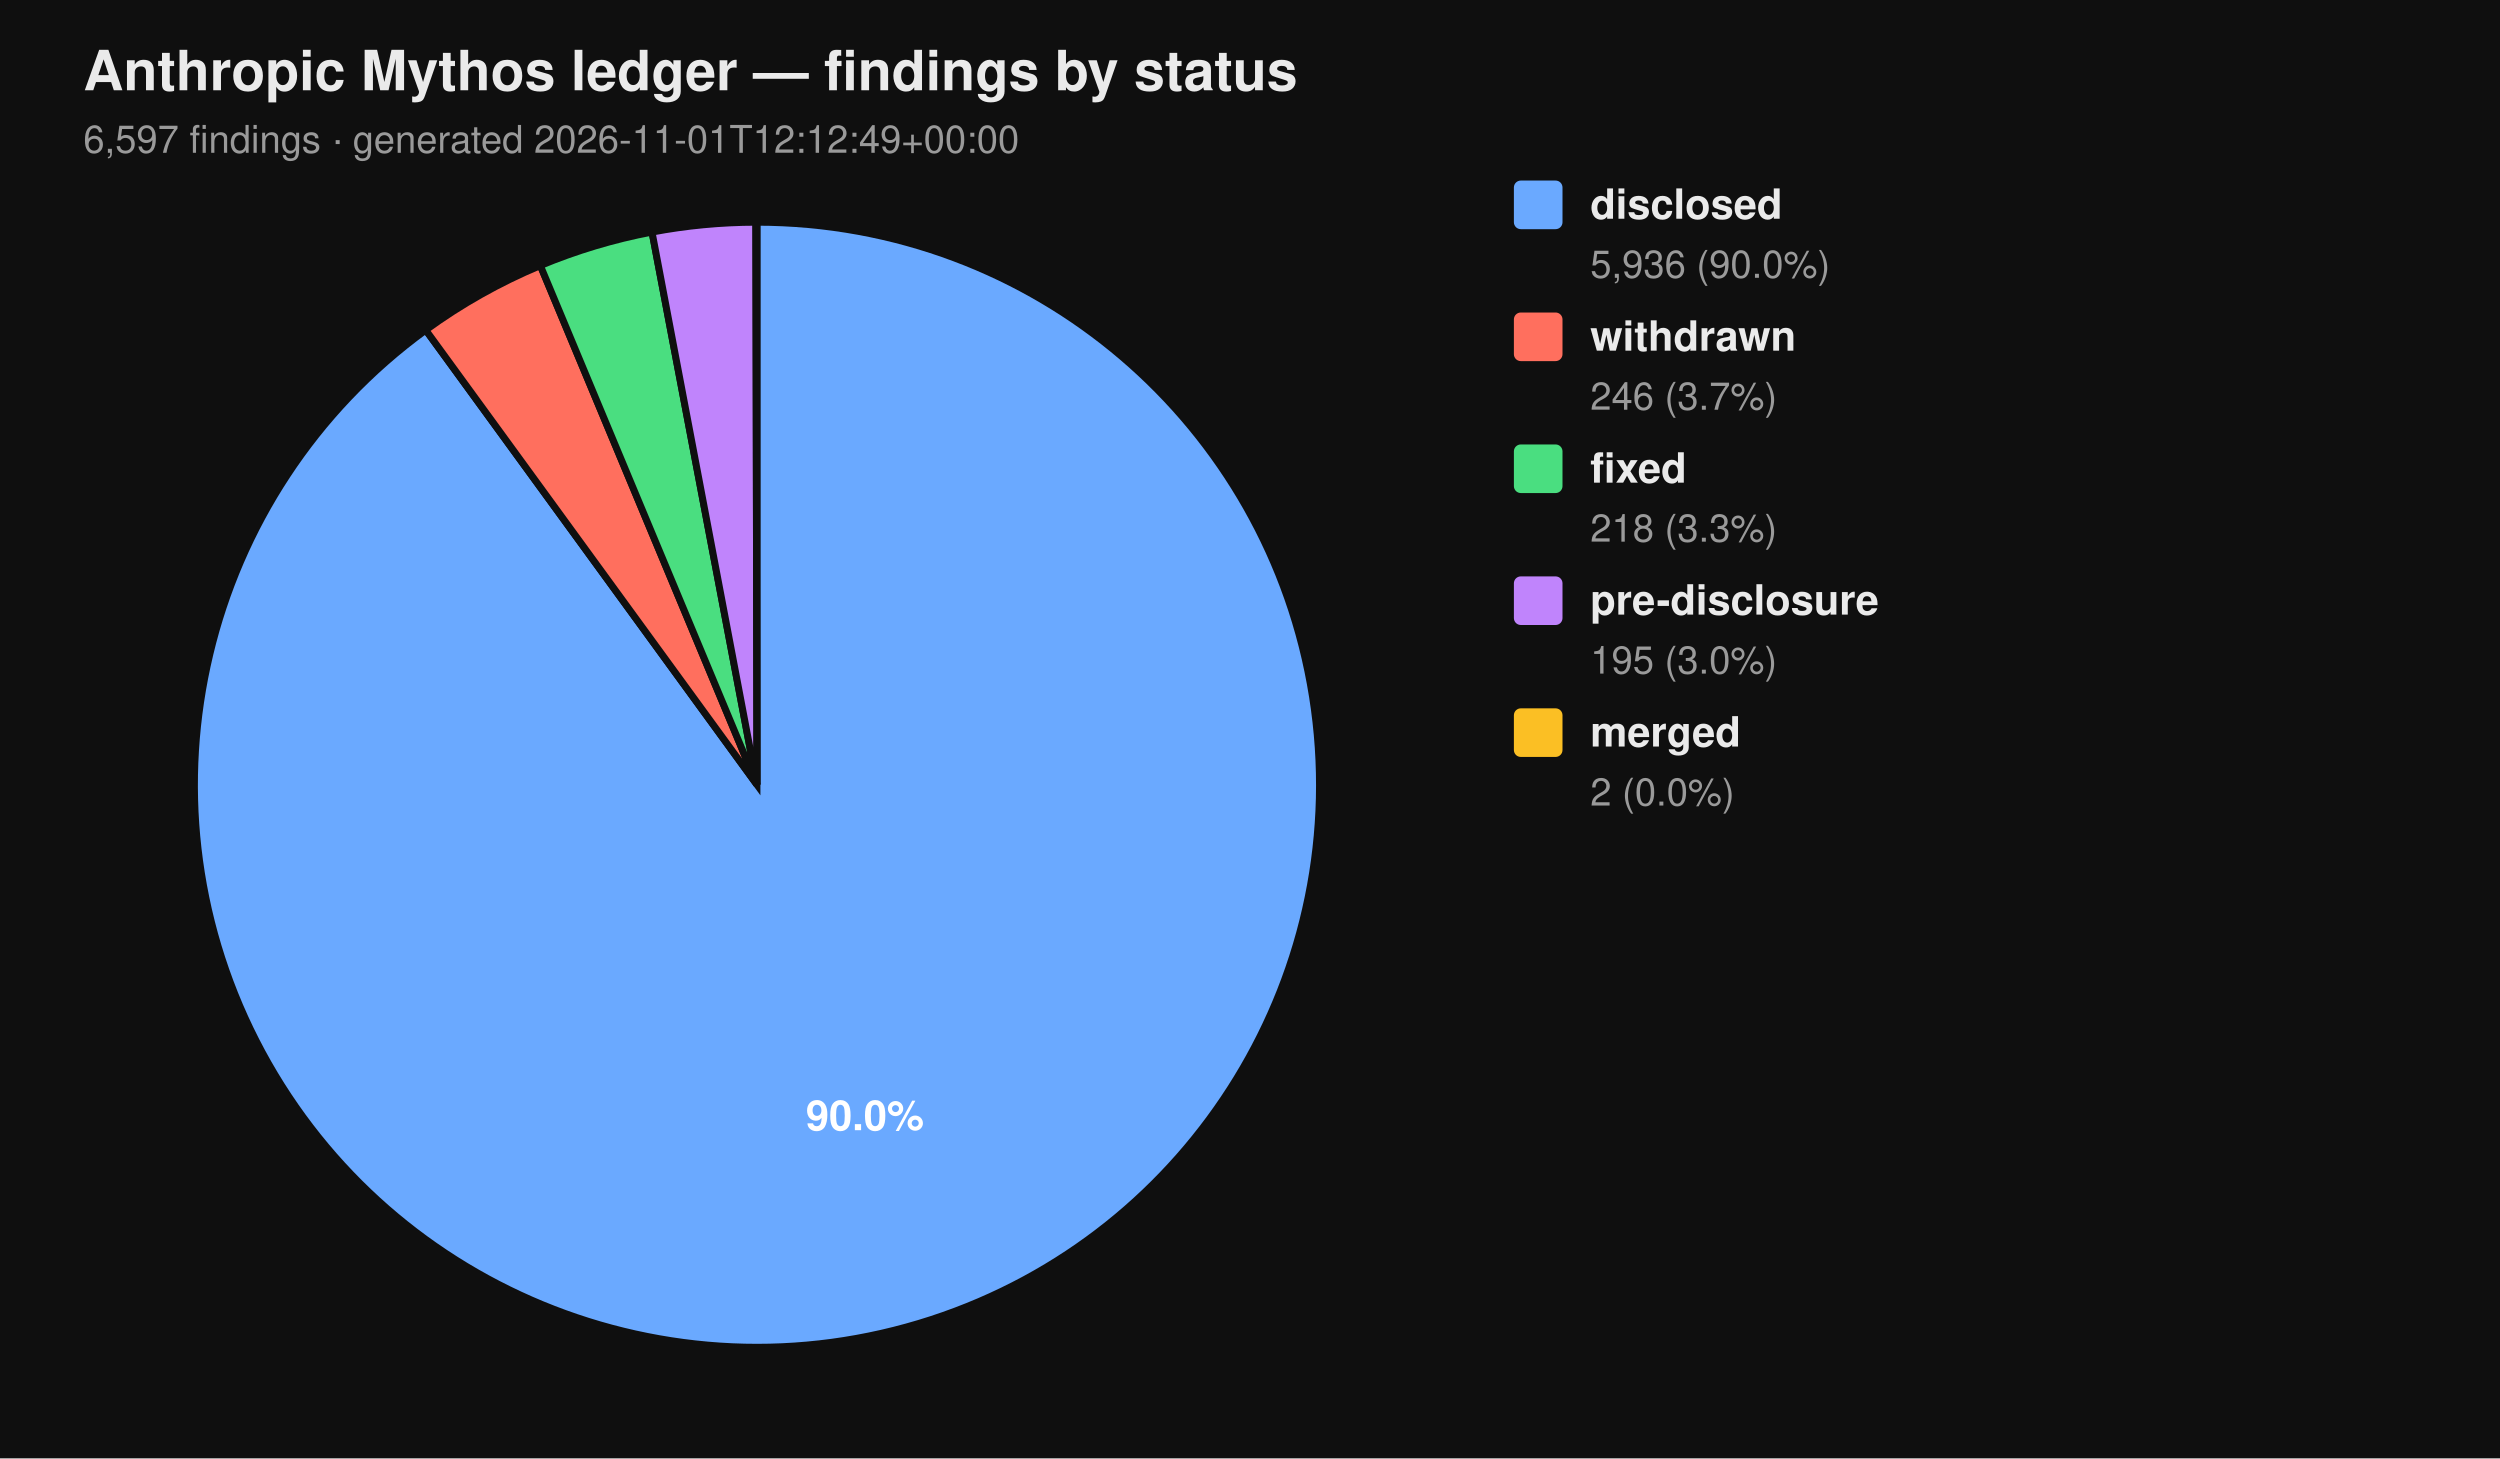
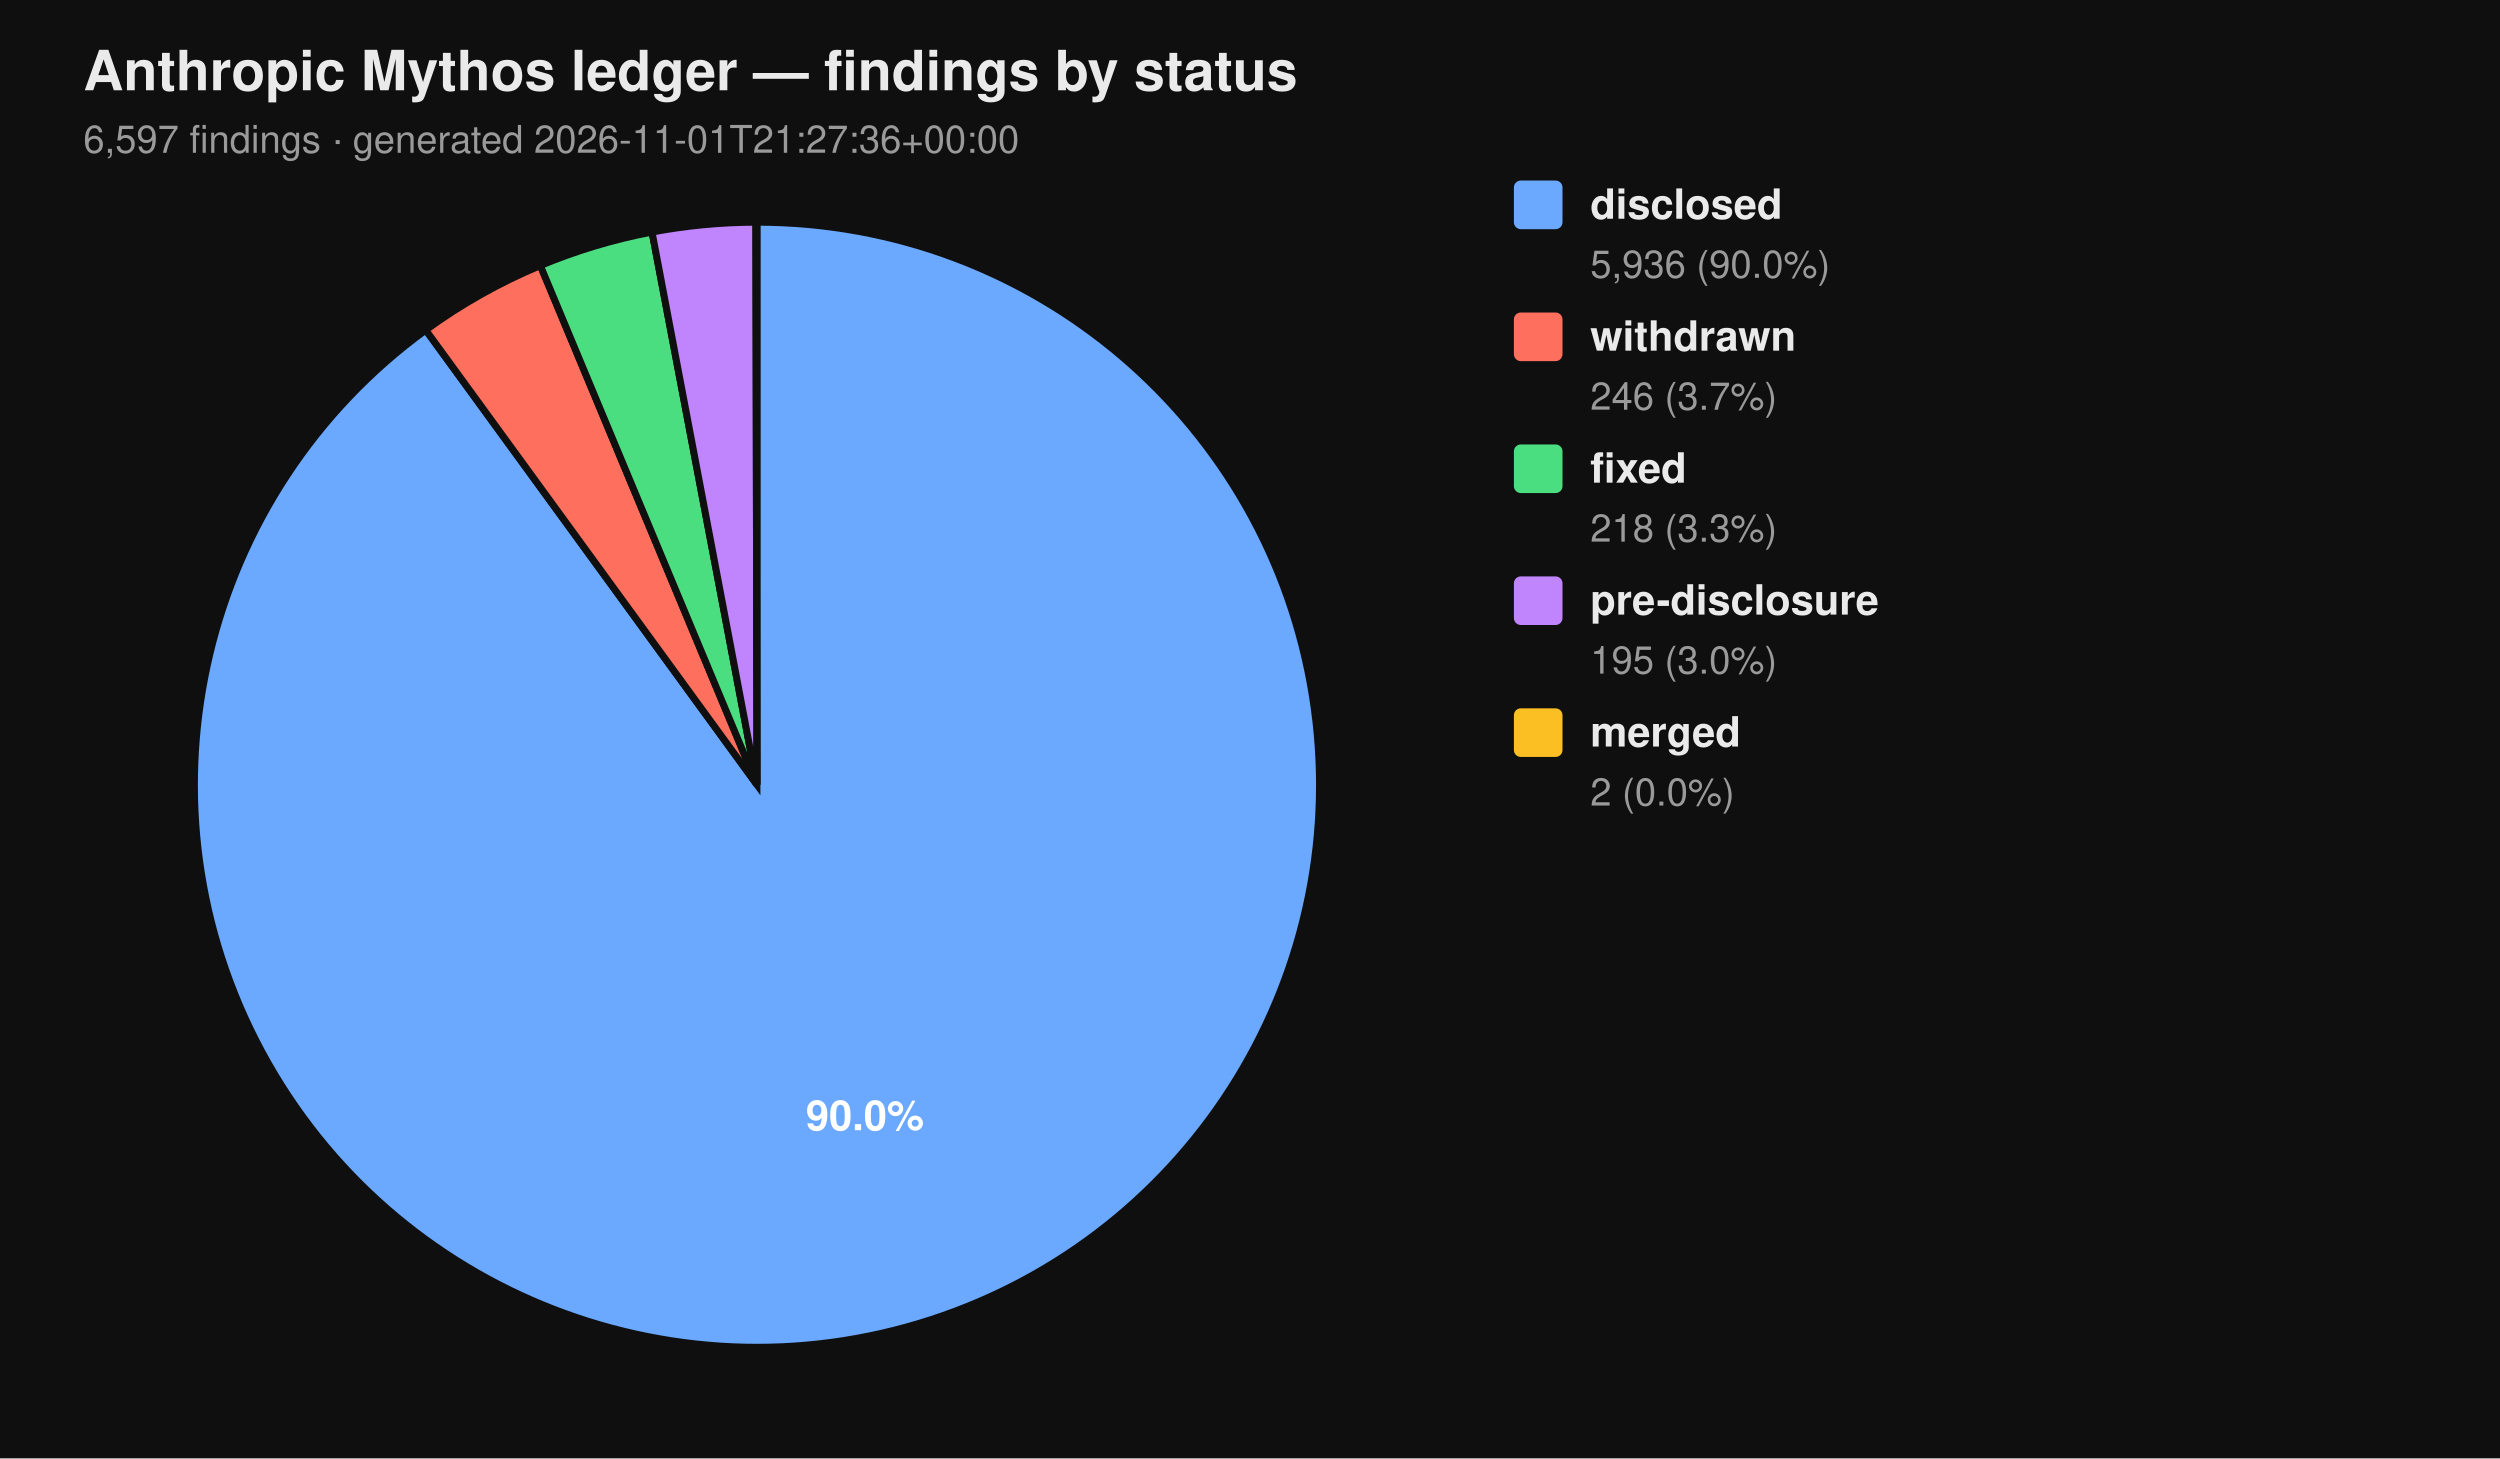
<svg xmlns="http://www.w3.org/2000/svg" viewBox="0 0 720 420" width="720" height="420" font-family="-apple-system, BlinkMacSystemFont, 'Segoe UI', Helvetica, Arial, sans-serif">
  <rect width="100%" height="100%" fill="#0f0f0f" />
  <text x="24" y="26" fill="#eaeaea" font-size="16" font-weight="700">Anthropic Mythos ledger — findings by status</text>
-   <text x="24" y="44" fill="#9a9a9a" font-size="11">6,597 findings  ·  generated 2026-11-01T12:12:49+00:00</text>
+   <text x="24" y="44" fill="#9a9a9a" font-size="11">6,597 findings  ·  generated 2026-11-01T21:27:36+00:00</text>
  <path d="M 218.00 226.00 L 218.00 64.00 A 162.00 162.00 0 1 1 122.62 95.06 Z" fill="#6aa9ff" stroke="#0f0f0f" stroke-width="2" />
  <path d="M 218.00 226.00 L 122.62 95.06 A 162.00 162.00 0 0 1 155.62 76.49 Z" fill="#ff6f5e" stroke="#0f0f0f" stroke-width="2" />
  <path d="M 218.00 226.00 L 155.62 76.49 A 162.00 162.00 0 0 1 187.78 66.84 Z" fill="#4ade80" stroke="#0f0f0f" stroke-width="2" />
  <path d="M 218.00 226.00 L 187.78 66.84 A 162.00 162.00 0 0 1 217.69 64.00 Z" fill="#c084fc" stroke="#0f0f0f" stroke-width="2" />
  <path d="M 218.00 226.00 L 217.69 64.00 A 162.00 162.00 0 0 1 218.00 64.00 Z" fill="#fbbf24" stroke="#0f0f0f" stroke-width="2" />
  <text x="249.10" y="325.50" text-anchor="middle" fill="#ffffff" font-size="12" font-weight="700">90.0%</text>
  <rect x="436" y="52" width="14" height="14" rx="2" ry="2" fill="#6aa9ff" />
  <text x="458" y="63" fill="#eaeaea" font-size="12" font-weight="600">disclosed</text>
  <text x="458" y="80" fill="#9a9a9a" font-size="11">5,936 (90.0%)</text>
  <rect x="436" y="90" width="14" height="14" rx="2" ry="2" fill="#ff6f5e" />
  <text x="458" y="101" fill="#eaeaea" font-size="12" font-weight="600">withdrawn</text>
  <text x="458" y="118" fill="#9a9a9a" font-size="11">246 (3.7%)</text>
  <rect x="436" y="128" width="14" height="14" rx="2" ry="2" fill="#4ade80" />
  <text x="458" y="139" fill="#eaeaea" font-size="12" font-weight="600">fixed</text>
  <text x="458" y="156" fill="#9a9a9a" font-size="11">218 (3.3%)</text>
  <rect x="436" y="166" width="14" height="14" rx="2" ry="2" fill="#c084fc" />
  <text x="458" y="177" fill="#eaeaea" font-size="12" font-weight="600">pre-disclosure</text>
  <text x="458" y="194" fill="#9a9a9a" font-size="11">195 (3.0%)</text>
  <rect x="436" y="204" width="14" height="14" rx="2" ry="2" fill="#fbbf24" />
  <text x="458" y="215" fill="#eaeaea" font-size="12" font-weight="600">merged</text>
  <text x="458" y="232" fill="#9a9a9a" font-size="11">2 (0.0%)</text>
</svg>
